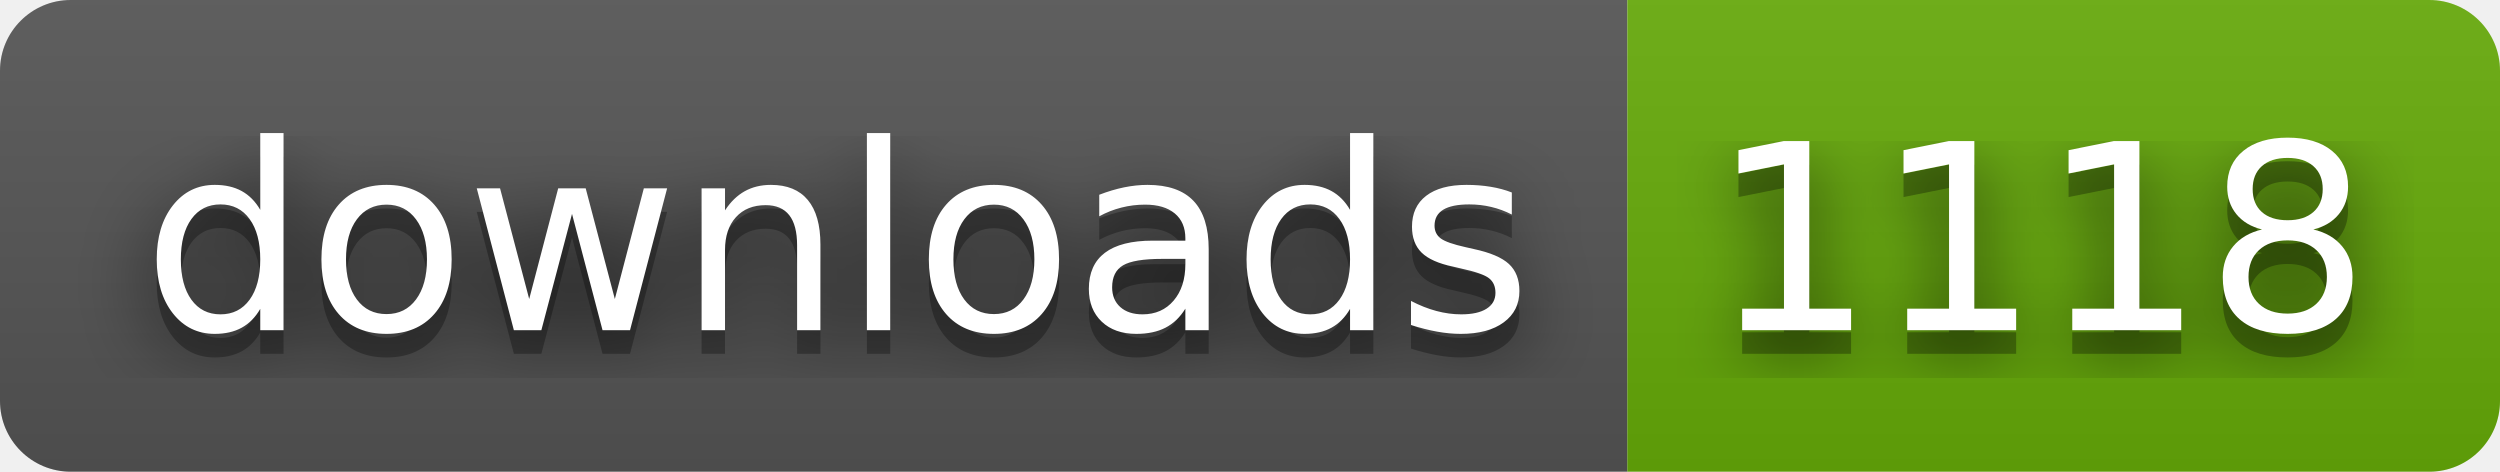
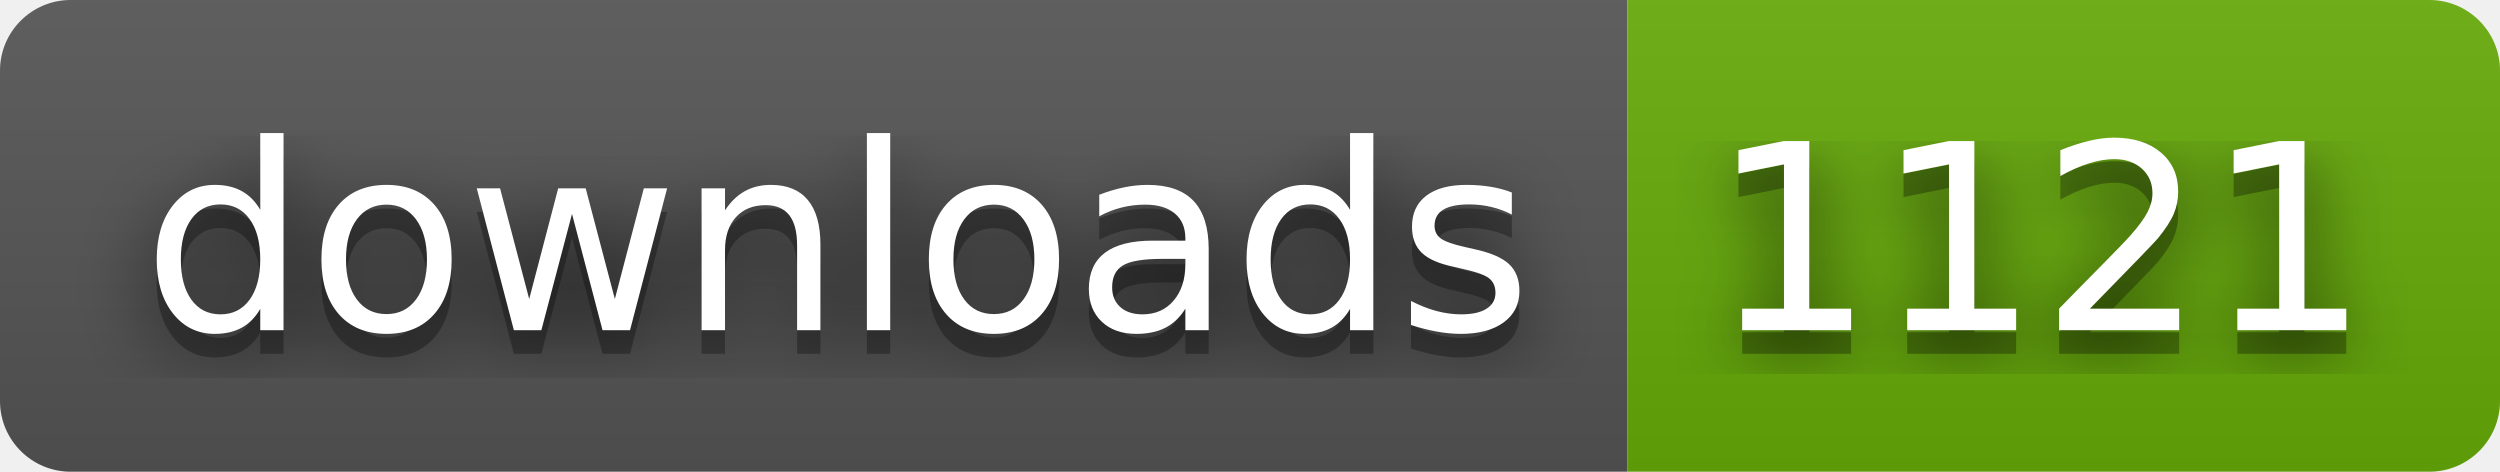
- <svg xmlns="http://www.w3.org/2000/svg" width="106" height="20" role="img" aria-label="downloads: 1118">
+ <svg xmlns="http://www.w3.org/2000/svg" width="106" height="20" role="img" aria-label="downloads: 1121">
  <filter id="blur">
    <feGaussianBlur stdDeviation="16" />
  </filter>
  <linearGradient id="s" x2="0" y2="100%">
    <stop offset="0" stop-color="#bbb" stop-opacity=".1" />
    <stop offset="1" stop-opacity=".1" />
  </linearGradient>
  <clipPath id="r">
    <rect width="106" height="20" rx="3" />
  </clipPath>
  <g clip-path="url(#r)">
    <rect width="69" height="20" fill="#555" />
    <rect x="69" width="37" height="20" fill="#67ac09" />
    <rect width="106" height="20" fill="url(#s)" />
  </g>
  <g fill="#fff" text-anchor="middle" font-family="Verdana,Geneva,DejaVu Sans,sans-serif" text-rendering="geometricPrecision" font-size="110">
    <g transform="scale(.1)">
      <g aria-hidden="true" fill="#010101">
        <text x="355" y="150" fill-opacity=".8" filter="url(#blur)" textLength="590">downloads</text>
        <text x="355" y="150" fill-opacity=".3" textLength="590">downloads</text>
      </g>
      <text x="355" y="140" textLength="590">downloads</text>
    </g>
    <g transform="scale(.1)">
      <g aria-hidden="true" fill="#010101">
-         <text x="865" y="150" fill-opacity=".8" filter="url(#blur)" textLength="270">1118</text>
-         <text x="865" y="150" fill-opacity=".3" textLength="270">1118</text>
+         <text x="865" y="150" fill-opacity=".8" filter="url(#blur)" textLength="270">1121</text>
+         <text x="865" y="150" fill-opacity=".3" textLength="270">1121</text>
      </g>
-       <text x="865" y="140" textLength="270">1118</text>
+       <text x="865" y="140" textLength="270">1121</text>
    </g>
  </g>
</svg>
